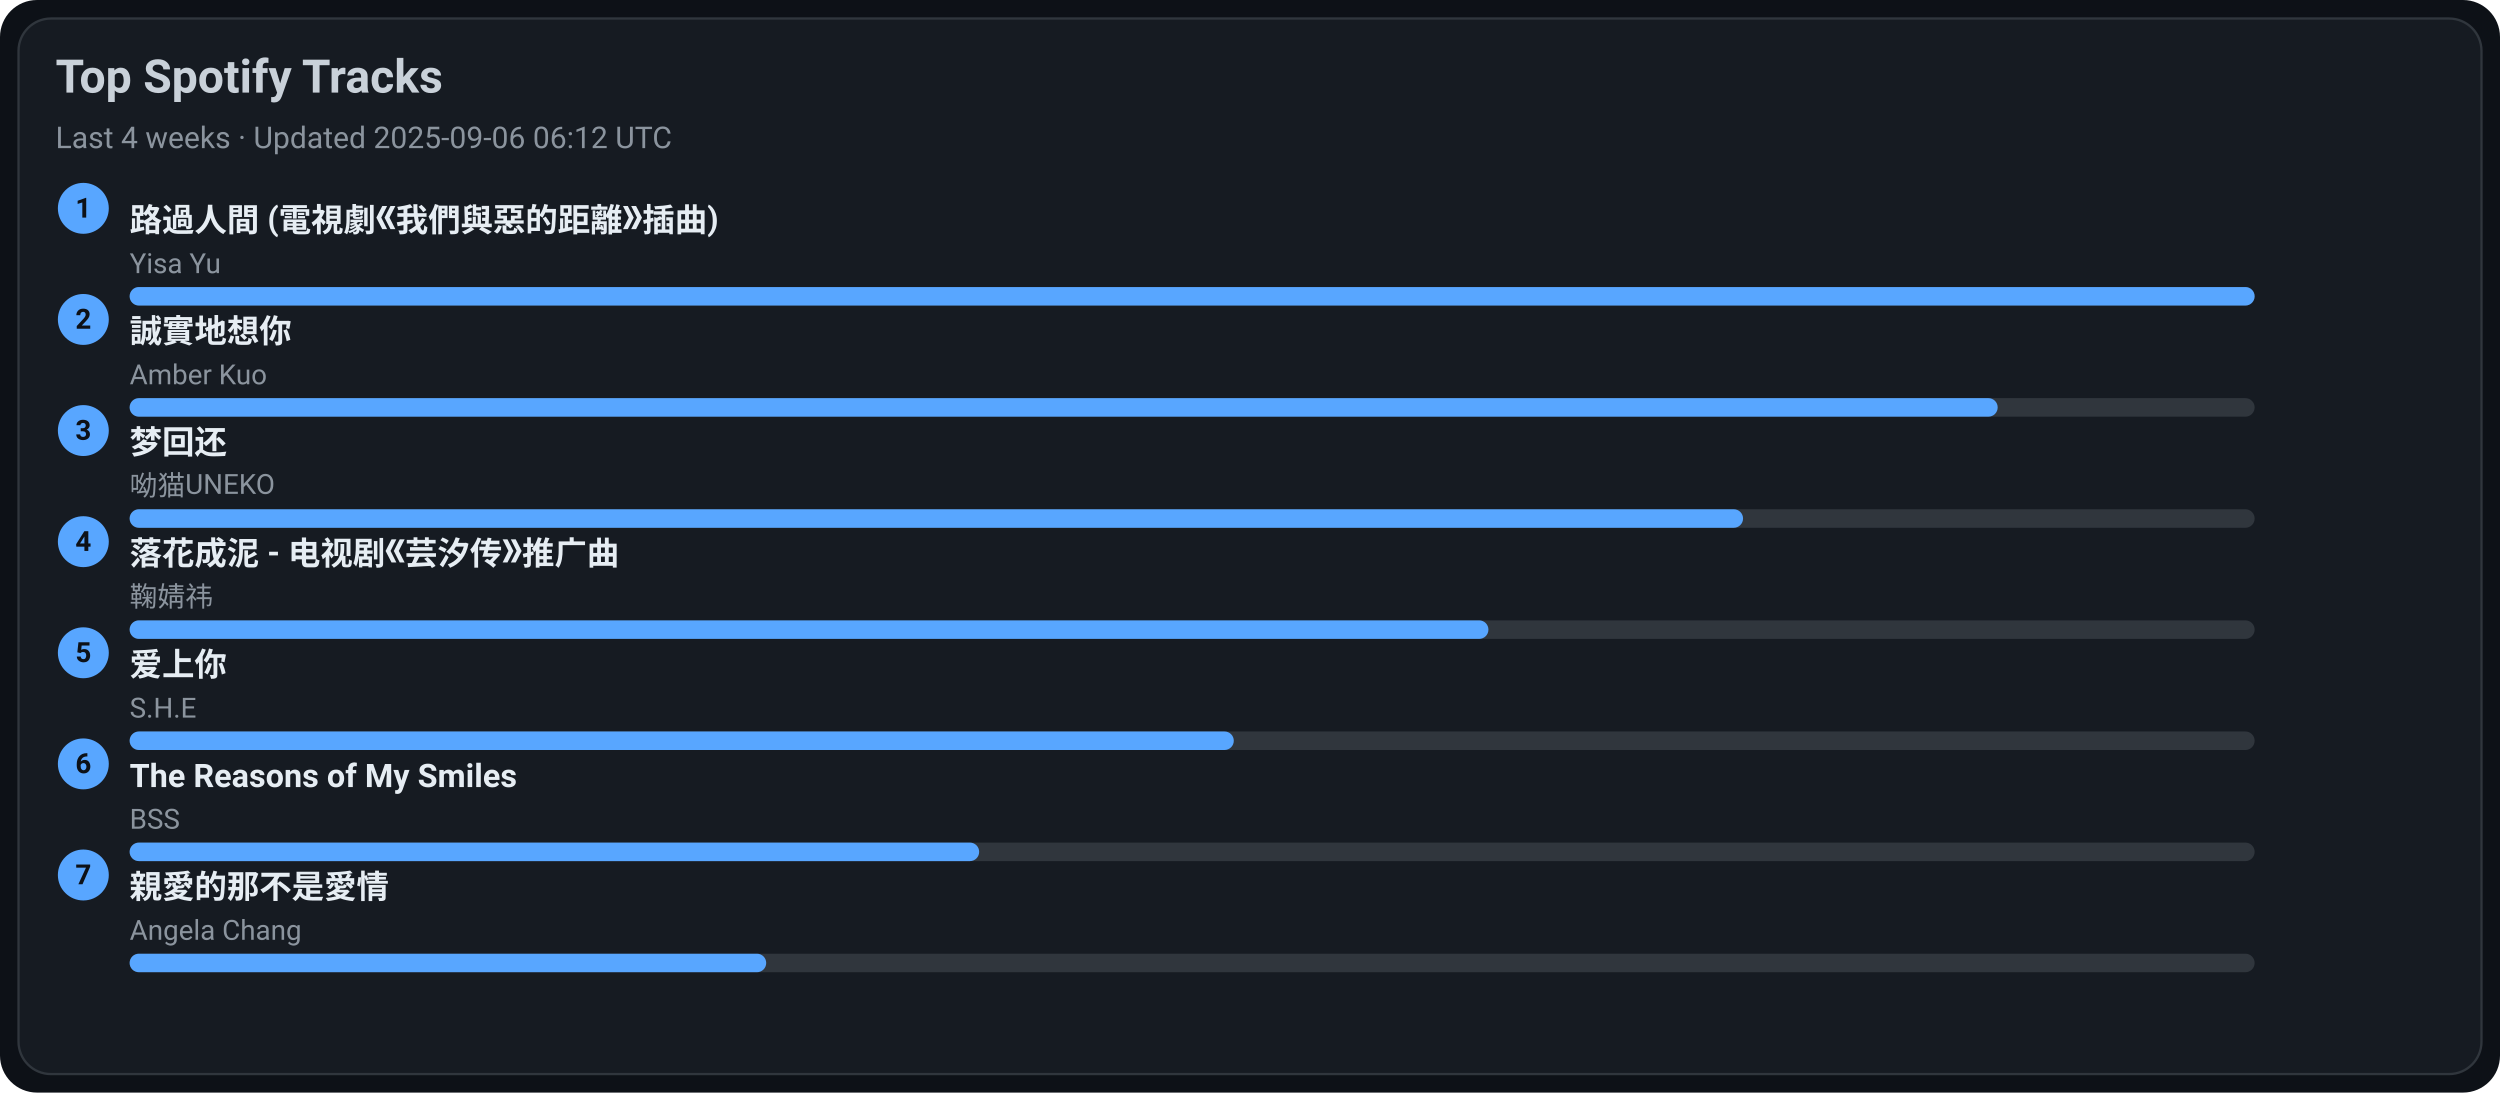
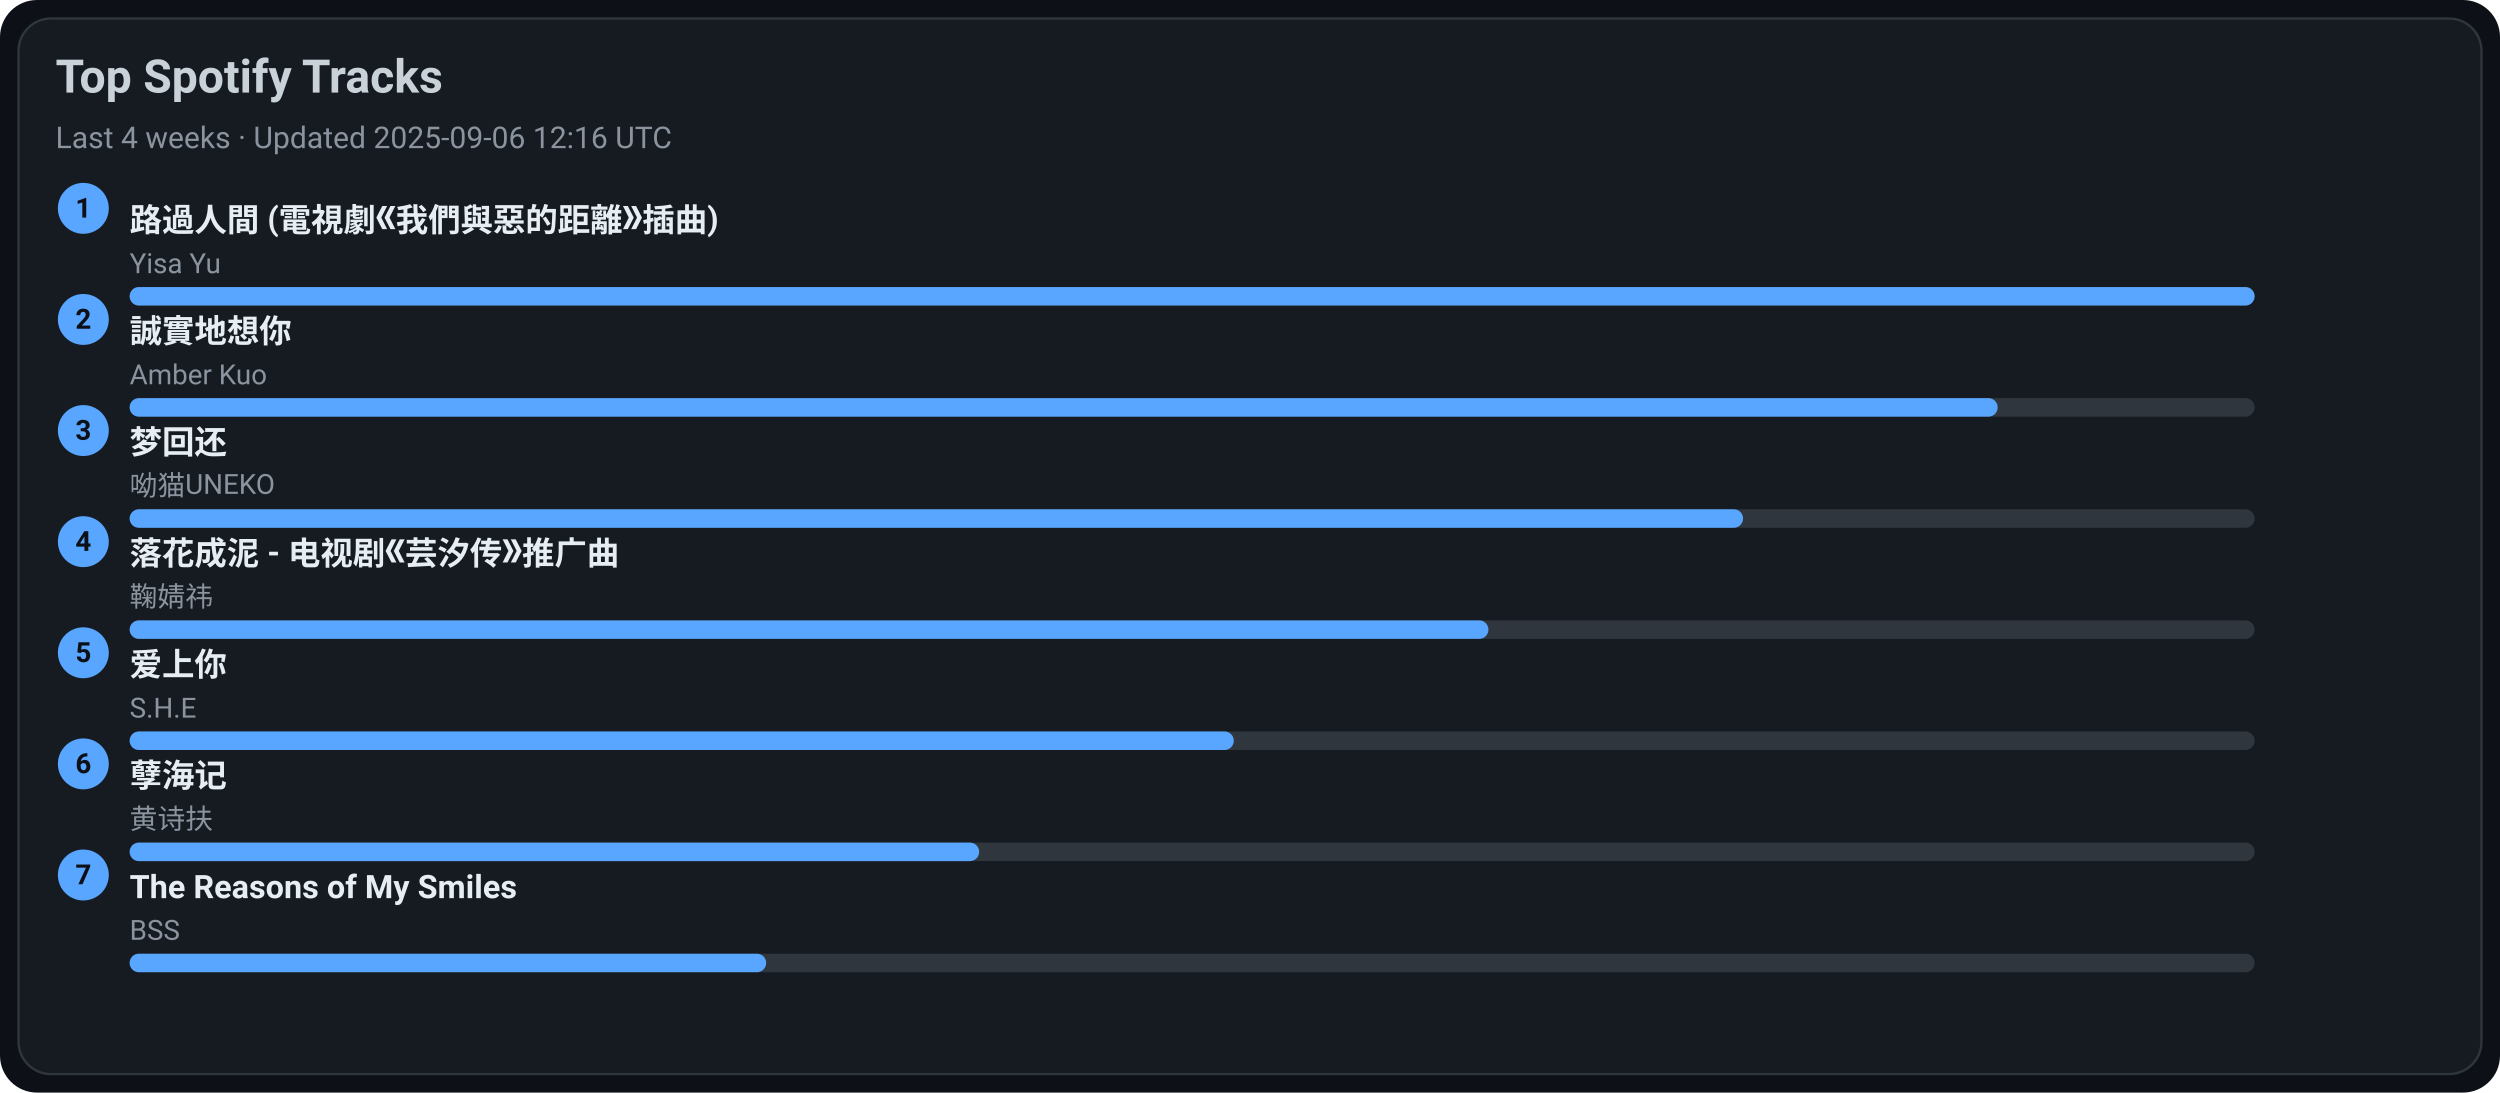
<svg xmlns="http://www.w3.org/2000/svg" width="1080" height="472" viewBox="0 0 1080 472">
  <style>text{font-family:-apple-system,BlinkMacSystemFont,Segoe UI,Roboto,Ubuntu,Helvetica Neue,Arial,Noto Sans,sans-serif}</style>
  <rect width="1080" height="472" rx="16" fill="#0d1117" />
  <rect x="8" y="8" width="1064" height="456" rx="14" fill="#161b22" stroke="#30363d" />
  <text x="24" y="40" font-size="20" fill="#c9d1d9" font-weight="600">Top Spotify Tracks</text>
-   <text x="24" y="64" font-size="13" fill="#8b949e">Last 4 weeks · Updated 2025-09-06 06:12 UTC</text>
+   <text x="24" y="64" font-size="13" fill="#8b949e">Last 4 weeks · Updated 2025-09-06 12:16 UTC</text>
  <circle cx="36" cy="90" r="11" fill="#58a6ff" />
  <text x="36" y="94" text-anchor="middle" font-size="12" fill="#0d1117" font-weight="700">1</text>
  <a href="https://open.spotify.com/track/1ZSleGniKMWNrWvK5cGALO" target="_blank" rel="noopener noreferrer">
    <text x="56" y="100" font-size="14" fill="#e6edf3" font-weight="600">路過人間 (電視劇《我們與惡的距離》插曲)</text>
  </a>
  <text x="56" y="118" font-size="12" fill="#8b949e">Yisa Yu</text>
  <rect x="56" y="124" width="918" height="8" rx="4" fill="#30363d" />
  <rect x="56" y="124" width="918" height="8" rx="4" fill="#58a6ff" />
  <circle cx="36" cy="138" r="11" fill="#58a6ff" />
  <text x="36" y="142" text-anchor="middle" font-size="12" fill="#0d1117" font-weight="700">2</text>
  <a href="https://open.spotify.com/track/1SPZzj8QzOwZoAGKXMGLGJ" target="_blank" rel="noopener noreferrer">
    <text x="56" y="148" font-size="14" fill="#e6edf3" font-weight="600">誠實地想你</text>
  </a>
  <text x="56" y="166" font-size="12" fill="#8b949e">Amber Kuo</text>
  <rect x="56" y="172" width="918" height="8" rx="4" fill="#30363d" />
  <rect x="56" y="172" width="807" height="8" rx="4" fill="#58a6ff" />
  <circle cx="36" cy="186" r="11" fill="#58a6ff" />
  <text x="36" y="190" text-anchor="middle" font-size="12" fill="#0d1117" font-weight="700">3</text>
  <a href="https://open.spotify.com/track/6jTK3YxlFysC8g0Ye9tbPK" target="_blank" rel="noopener noreferrer">
    <text x="56" y="196" font-size="14" fill="#e6edf3" font-weight="600">梦回还</text>
  </a>
  <text x="56" y="214" font-size="12" fill="#8b949e">呦猫UNEKO</text>
  <rect x="56" y="220" width="918" height="8" rx="4" fill="#30363d" />
  <rect x="56" y="220" width="697" height="8" rx="4" fill="#58a6ff" />
  <circle cx="36" cy="234" r="11" fill="#58a6ff" />
  <text x="36" y="238" text-anchor="middle" font-size="12" fill="#0d1117" font-weight="700">4</text>
  <a href="https://open.spotify.com/track/3kOZsJz3crGIWWHeoCNa0O" target="_blank" rel="noopener noreferrer">
    <text x="56" y="244" font-size="14" fill="#e6edf3" font-weight="600">落花成泥 - 电视剧《芸汐传》推广曲</text>
  </a>
  <text x="56" y="262" font-size="12" fill="#8b949e">鞠婧祎</text>
  <rect x="56" y="268" width="918" height="8" rx="4" fill="#30363d" />
  <rect x="56" y="268" width="587" height="8" rx="4" fill="#58a6ff" />
  <circle cx="36" cy="282" r="11" fill="#58a6ff" />
  <text x="36" y="286" text-anchor="middle" font-size="12" fill="#0d1117" font-weight="700">5</text>
  <a href="https://open.spotify.com/track/4hcNpo1rtbzyNswsM5byTf" target="_blank" rel="noopener noreferrer">
    <text x="56" y="292" font-size="14" fill="#e6edf3" font-weight="600">爱上你</text>
  </a>
  <text x="56" y="310" font-size="12" fill="#8b949e">S.H.E</text>
  <rect x="56" y="316" width="918" height="8" rx="4" fill="#30363d" />
  <rect x="56" y="316" width="477" height="8" rx="4" fill="#58a6ff" />
  <circle cx="36" cy="330" r="11" fill="#58a6ff" />
  <text x="36" y="334" text-anchor="middle" font-size="12" fill="#0d1117" font-weight="700">6</text>
-   <a href="https://open.spotify.com/track/1amowbJ9HHFFSFdg2ubM7G" target="_blank" rel="noopener noreferrer">
-     <text x="56" y="340" font-size="14" fill="#e6edf3" font-weight="600">The Reasons of My Smiles</text>
+   <a href="https://open.spotify.com/track/3eIovUMhirNN6btJbpzNqD" target="_blank" rel="noopener noreferrer">
+     <text x="56" y="340" font-size="14" fill="#e6edf3" font-weight="600">孽海记</text>
  </a>
-   <text x="56" y="358" font-size="12" fill="#8b949e">BSS</text>
+   <text x="56" y="358" font-size="12" fill="#8b949e">黄诗扶</text>
  <rect x="56" y="364" width="918" height="8" rx="4" fill="#30363d" />
  <rect x="56" y="364" width="367" height="8" rx="4" fill="#58a6ff" />
  <circle cx="36" cy="378" r="11" fill="#58a6ff" />
  <text x="36" y="382" text-anchor="middle" font-size="12" fill="#0d1117" font-weight="700">7</text>
-   <a href="https://open.spotify.com/track/1MAv2SJPGVVDHyFlhflmYR" target="_blank" rel="noopener noreferrer">
-     <text x="56" y="388" font-size="14" fill="#e6edf3" font-weight="600">親愛的那不是愛情</text>
+   <a href="https://open.spotify.com/track/1amowbJ9HHFFSFdg2ubM7G" target="_blank" rel="noopener noreferrer">
+     <text x="56" y="388" font-size="14" fill="#e6edf3" font-weight="600">The Reasons of My Smiles</text>
  </a>
-   <text x="56" y="406" font-size="12" fill="#8b949e">Angela Chang</text>
+   <text x="56" y="406" font-size="12" fill="#8b949e">BSS</text>
  <rect x="56" y="412" width="918" height="8" rx="4" fill="#30363d" />
  <rect x="56" y="412" width="275" height="8" rx="4" fill="#58a6ff" />
</svg>
